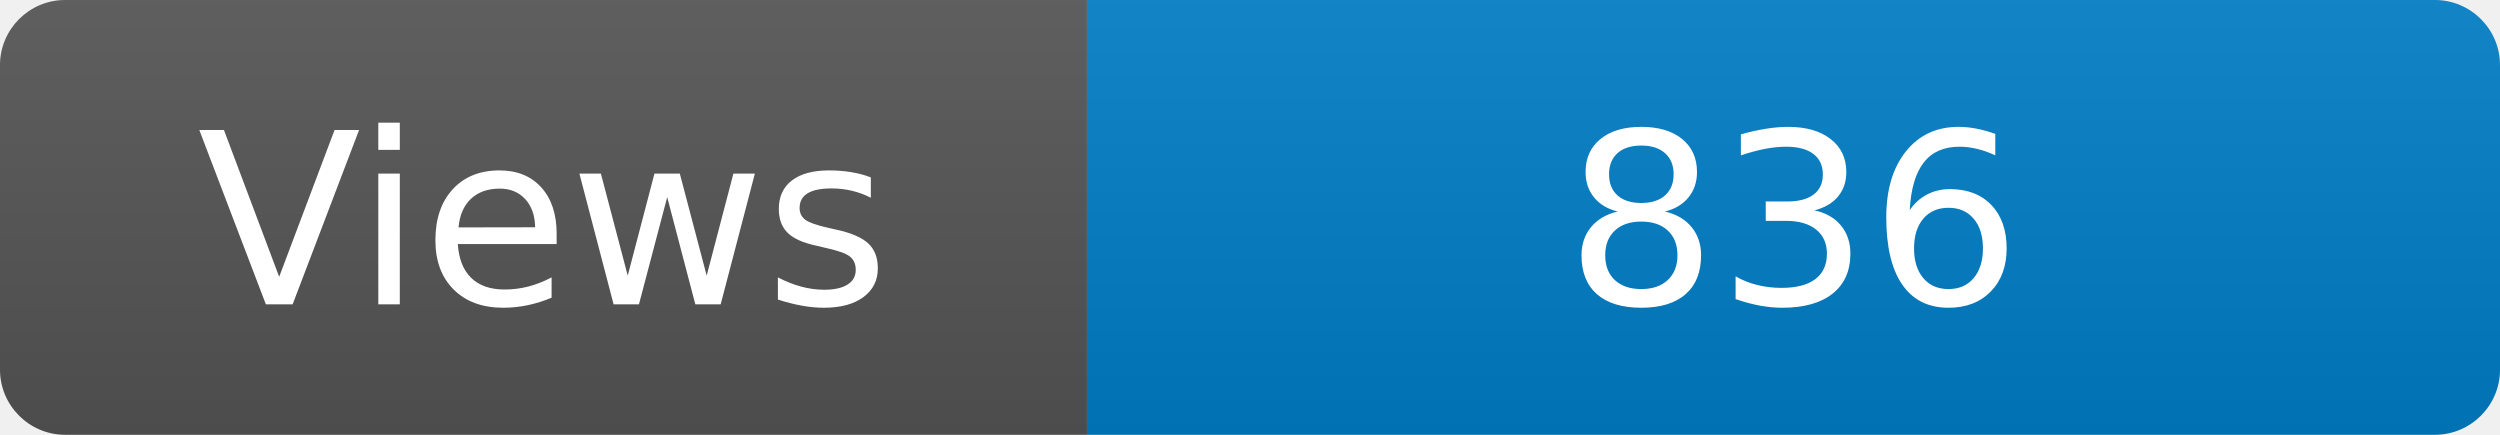
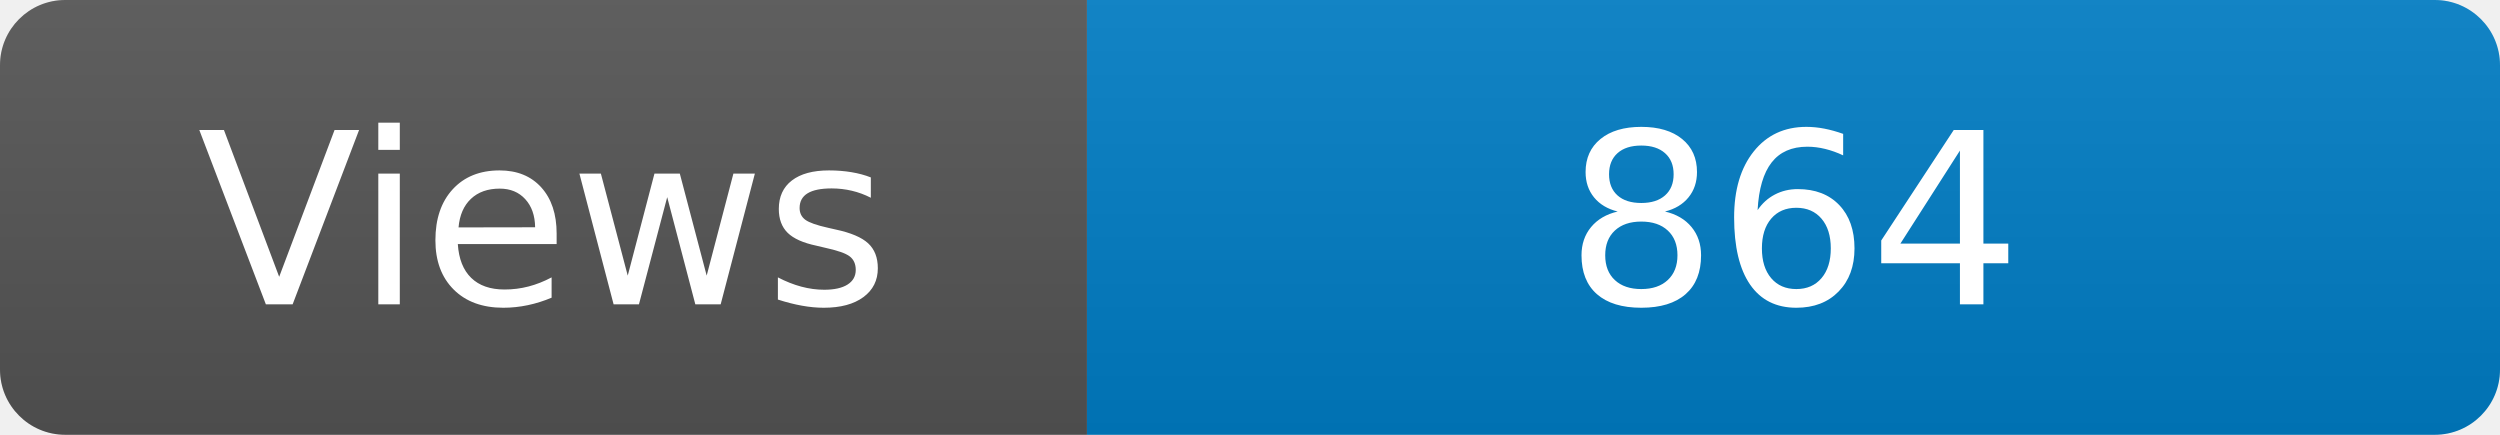
<svg xmlns="http://www.w3.org/2000/svg" width="115" height="20" role="img" aria-label="Maintained?: yes">
  <linearGradient id="s" x2="0" y2="100%">
    <stop offset="0" stop-color="#bbb" stop-opacity=".1" />
    <stop offset="1" stop-opacity=".1" />
  </linearGradient>
  <clipPath id="r">
    <rect width="115" height="20" rx="3" fill="#fff" />
  </clipPath>
  <g clip-path="url(#r)">
    <rect width="50" height="20" fill="#555" />
    <rect x="50" width="160" height="20" fill="#007ec6" />
    <rect width="115" height="20" fill="url(#s)" />
  </g>
  <g fill="#fff" text-anchor="middle" font-family="Verdana,Geneva,DejaVu Sans,sans-serif" font-size="110">
    <text x="250" y="140" transform="scale(.1)" fill="#fff">Views</text>
-     <text x="825" y="140" transform="scale(.1)" fill="#fff">836</text>
+     <text x="825" y="140" transform="scale(.1)" fill="#fff">864</text>
  </g>
</svg>
